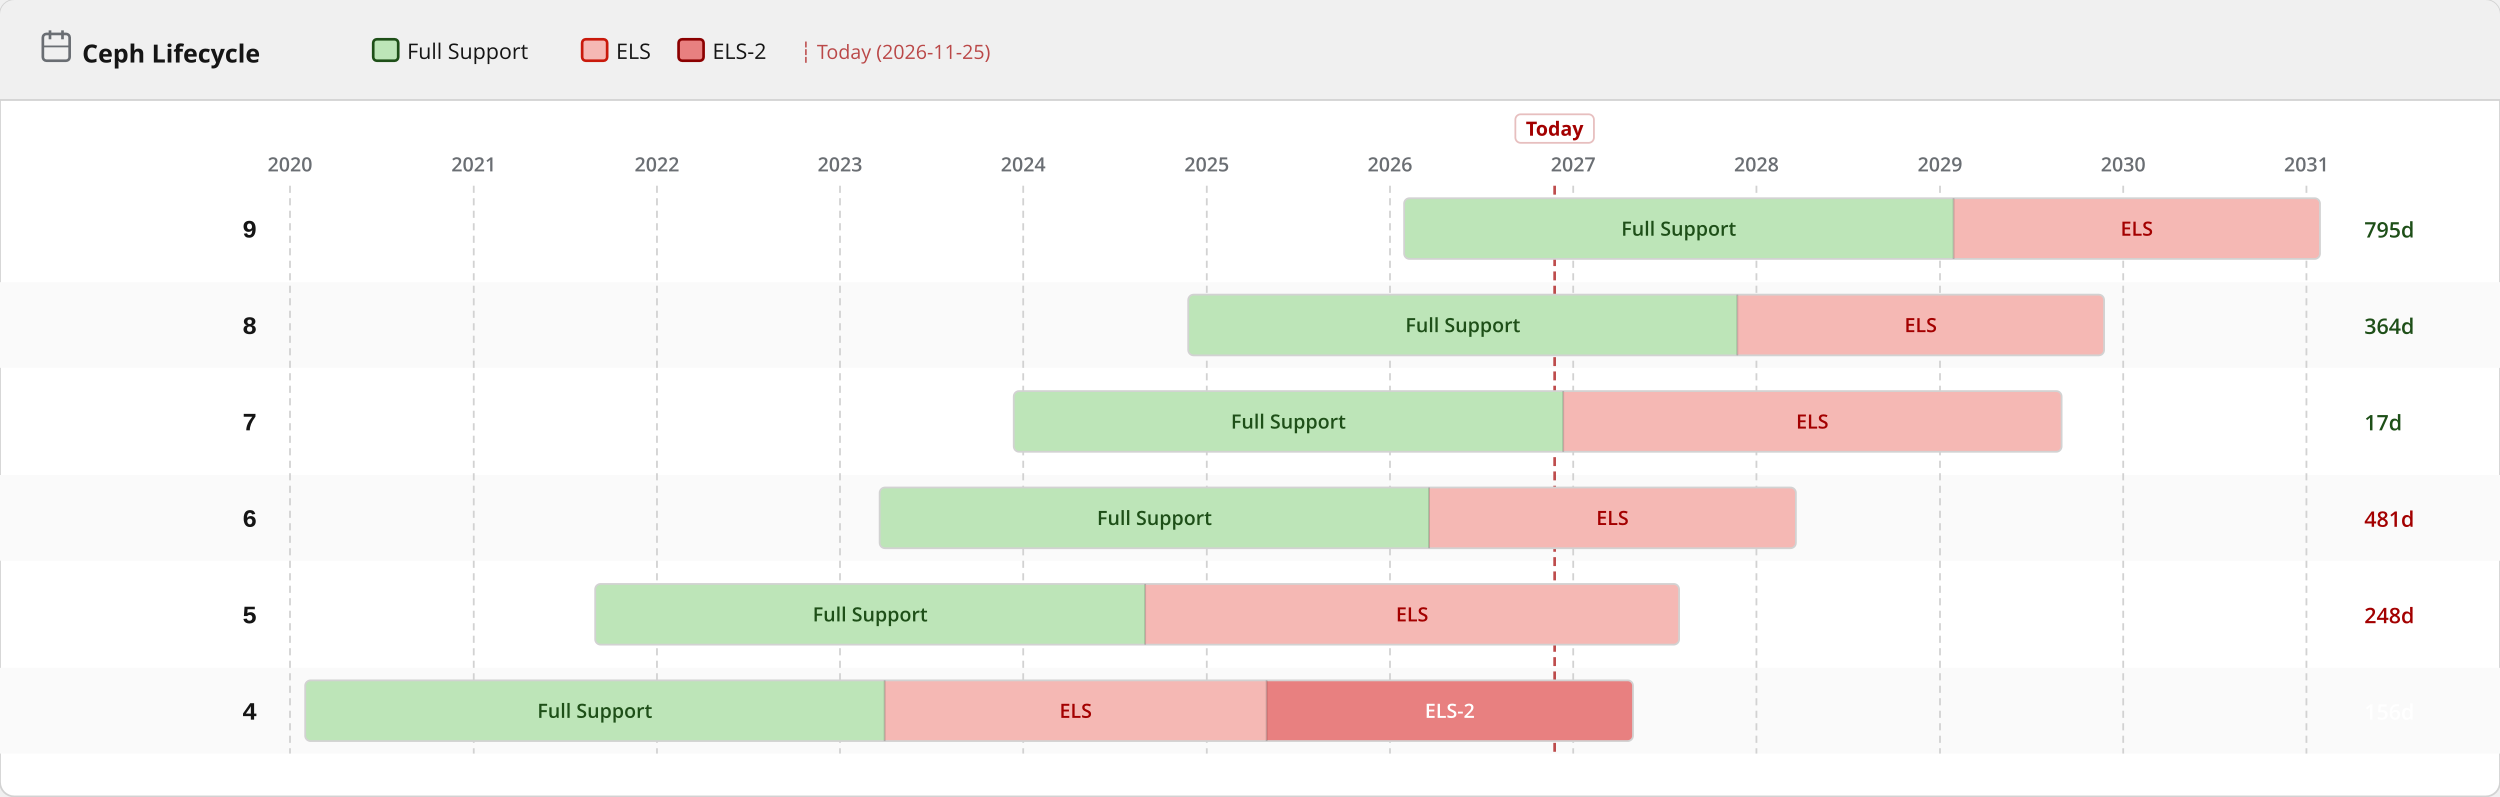
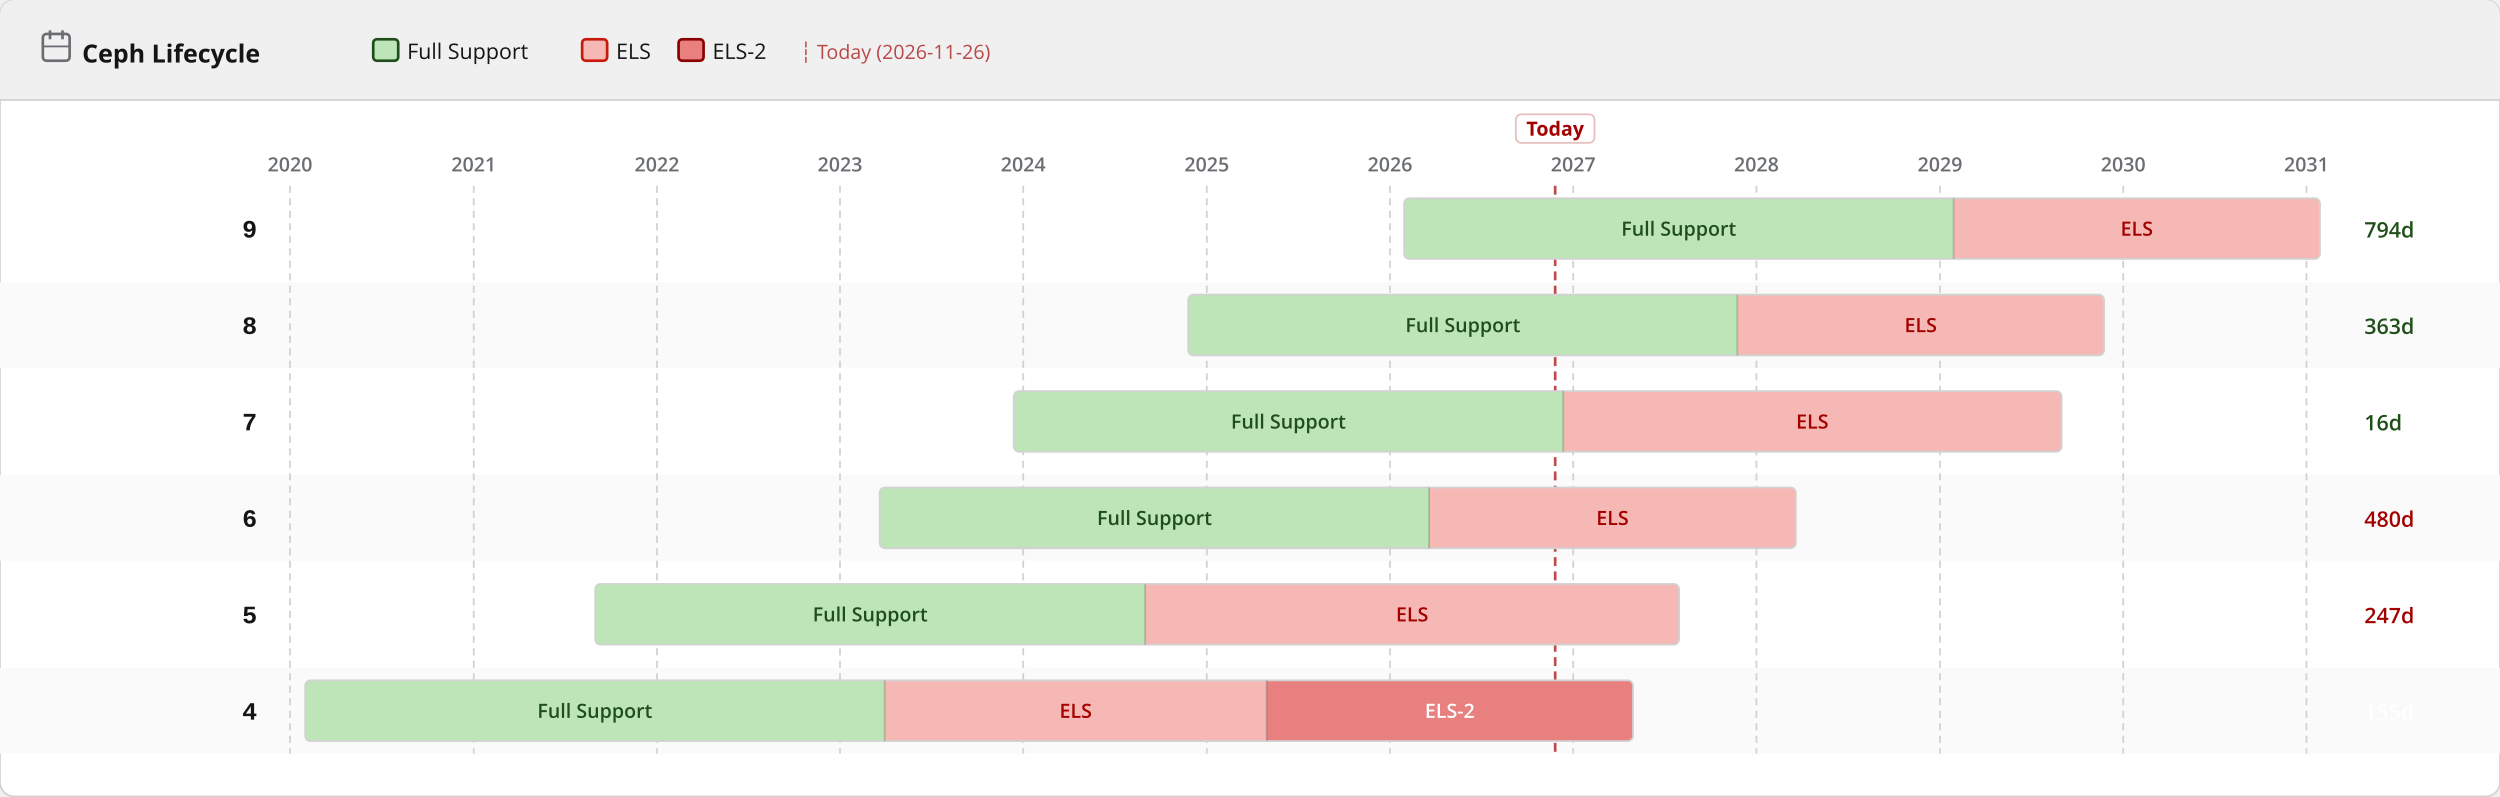
<svg xmlns="http://www.w3.org/2000/svg" width="1400" height="446" viewBox="0 0 1400 446">
  <defs>
    <pattern id="eol" patternUnits="userSpaceOnUse" width="6" height="6" patternTransform="rotate(135)">
      <line x1="0" y1="0" x2="0" y2="6" stroke="#a30000" stroke-width="2" opacity="0.25" />
    </pattern>
  </defs>
  <rect width="1400" height="446" rx="8" fill="#ffffff" stroke="#d2d2d2" stroke-width="1" />
  <rect width="1400" height="56" rx="8" fill="#f0f0f0" />
  <rect y="48" width="1400" height="8" fill="#f0f0f0" />
  <line x1="0" y1="56" x2="1400" y2="56" stroke="#d2d2d2" stroke-width="1" />
  <text x="46" y="35" font-family="RedHatDisplay,RedHatText,'Red Hat Display','Red Hat Text','Open Sans',system-ui,sans-serif" font-size="14" font-weight="700" fill="#151515">Ceph Lifecycle</text>
  <rect x="24" y="19" width="15" height="15" rx="2" fill="none" stroke="#6a6e73" stroke-width="1.5" />
  <line x1="28" y1="17" x2="28" y2="22" stroke="#6a6e73" stroke-width="1.5" />
  <line x1="35" y1="17" x2="35" y2="22" stroke="#6a6e73" stroke-width="1.5" />
  <line x1="24" y1="26" x2="39" y2="26" stroke="#6a6e73" stroke-width="1" />
  <rect x="209.0" y="22" width="14" height="12" rx="2" fill="#bde5b8" stroke="#1e4f18" stroke-width="1.5" />
  <text x="228.0" y="33" font-family="RedHatDisplay,RedHatText,'Red Hat Display','Red Hat Text','Open Sans',system-ui,sans-serif" font-size="12" fill="#151515">Full Support</text>
  <rect x="326.0" y="22" width="14" height="12" rx="2" fill="#f5b8b4" stroke="#c9190b" stroke-width="1.5" />
  <text x="345.0" y="33" font-family="RedHatDisplay,RedHatText,'Red Hat Display','Red Hat Text','Open Sans',system-ui,sans-serif" font-size="12" fill="#151515">ELS</text>
  <rect x="380.0" y="22" width="14" height="12" rx="2" fill="#e88080" stroke="#8b0000" stroke-width="1.5" />
  <text x="399.0" y="33" font-family="RedHatDisplay,RedHatText,'Red Hat Display','Red Hat Text','Open Sans',system-ui,sans-serif" font-size="12" fill="#151515">ELS-2</text>
-   <text x="448.0" y="33" font-family="RedHatDisplay,RedHatText,'Red Hat Display','Red Hat Text','Open Sans',system-ui,sans-serif" font-size="11" fill="#a30000" opacity="0.7">┆ Today (2026-11-25)</text>
+   <text x="448.0" y="33" font-family="RedHatDisplay,RedHatText,'Red Hat Display','Red Hat Text','Open Sans',system-ui,sans-serif" font-size="11" fill="#a30000" opacity="0.7">┆ Today (2026-11-26)</text>
  <rect x="0" y="158" width="1400" height="48" fill="#fafafa" />
  <rect x="0" y="266" width="1400" height="48" fill="#fafafa" />
  <rect x="0" y="374" width="1400" height="48" fill="#fafafa" />
  <line x1="162.4" y1="104" x2="162.4" y2="422" stroke="#d2d2d2" stroke-width="1" stroke-dasharray="4 3" />
  <text x="162.4" y="96" text-anchor="middle" font-family="RedHatDisplay,RedHatText,'Red Hat Display','Red Hat Text','Open Sans',system-ui,sans-serif" font-size="11" font-weight="600" fill="#6a6e73">2020</text>
  <line x1="265.3" y1="104" x2="265.3" y2="422" stroke="#d2d2d2" stroke-width="1" stroke-dasharray="4 3" />
  <text x="265.3" y="96" text-anchor="middle" font-family="RedHatDisplay,RedHatText,'Red Hat Display','Red Hat Text','Open Sans',system-ui,sans-serif" font-size="11" font-weight="600" fill="#6a6e73">2021</text>
  <line x1="367.9" y1="104" x2="367.9" y2="422" stroke="#d2d2d2" stroke-width="1" stroke-dasharray="4 3" />
  <text x="367.9" y="96" text-anchor="middle" font-family="RedHatDisplay,RedHatText,'Red Hat Display','Red Hat Text','Open Sans',system-ui,sans-serif" font-size="11" font-weight="600" fill="#6a6e73">2022</text>
  <line x1="470.4" y1="104" x2="470.4" y2="422" stroke="#d2d2d2" stroke-width="1" stroke-dasharray="4 3" />
  <text x="470.4" y="96" text-anchor="middle" font-family="RedHatDisplay,RedHatText,'Red Hat Display','Red Hat Text','Open Sans',system-ui,sans-serif" font-size="11" font-weight="600" fill="#6a6e73">2023</text>
  <line x1="573.0" y1="104" x2="573.0" y2="422" stroke="#d2d2d2" stroke-width="1" stroke-dasharray="4 3" />
  <text x="573.0" y="96" text-anchor="middle" font-family="RedHatDisplay,RedHatText,'Red Hat Display','Red Hat Text','Open Sans',system-ui,sans-serif" font-size="11" font-weight="600" fill="#6a6e73">2024</text>
  <line x1="675.8" y1="104" x2="675.8" y2="422" stroke="#d2d2d2" stroke-width="1" stroke-dasharray="4 3" />
  <text x="675.8" y="96" text-anchor="middle" font-family="RedHatDisplay,RedHatText,'Red Hat Display','Red Hat Text','Open Sans',system-ui,sans-serif" font-size="11" font-weight="600" fill="#6a6e73">2025</text>
  <line x1="778.4" y1="104" x2="778.4" y2="422" stroke="#d2d2d2" stroke-width="1" stroke-dasharray="4 3" />
  <text x="778.4" y="96" text-anchor="middle" font-family="RedHatDisplay,RedHatText,'Red Hat Display','Red Hat Text','Open Sans',system-ui,sans-serif" font-size="11" font-weight="600" fill="#6a6e73">2026</text>
  <line x1="881.0" y1="104" x2="881.0" y2="422" stroke="#d2d2d2" stroke-width="1" stroke-dasharray="4 3" />
  <text x="881.0" y="96" text-anchor="middle" font-family="RedHatDisplay,RedHatText,'Red Hat Display','Red Hat Text','Open Sans',system-ui,sans-serif" font-size="11" font-weight="600" fill="#6a6e73">2027</text>
  <line x1="983.6" y1="104" x2="983.6" y2="422" stroke="#d2d2d2" stroke-width="1" stroke-dasharray="4 3" />
  <text x="983.6" y="96" text-anchor="middle" font-family="RedHatDisplay,RedHatText,'Red Hat Display','Red Hat Text','Open Sans',system-ui,sans-serif" font-size="11" font-weight="600" fill="#6a6e73">2028</text>
  <line x1="1086.4" y1="104" x2="1086.4" y2="422" stroke="#d2d2d2" stroke-width="1" stroke-dasharray="4 3" />
  <text x="1086.4" y="96" text-anchor="middle" font-family="RedHatDisplay,RedHatText,'Red Hat Display','Red Hat Text','Open Sans',system-ui,sans-serif" font-size="11" font-weight="600" fill="#6a6e73">2029</text>
  <line x1="1189.0" y1="104" x2="1189.0" y2="422" stroke="#d2d2d2" stroke-width="1" stroke-dasharray="4 3" />
  <text x="1189.0" y="96" text-anchor="middle" font-family="RedHatDisplay,RedHatText,'Red Hat Display','Red Hat Text','Open Sans',system-ui,sans-serif" font-size="11" font-weight="600" fill="#6a6e73">2030</text>
  <line x1="1291.6" y1="104" x2="1291.6" y2="422" stroke="#d2d2d2" stroke-width="1" stroke-dasharray="4 3" />
  <text x="1291.6" y="96" text-anchor="middle" font-family="RedHatDisplay,RedHatText,'Red Hat Display','Red Hat Text','Open Sans',system-ui,sans-serif" font-size="11" font-weight="600" fill="#6a6e73">2031</text>
-   <line x1="870.6" y1="104" x2="870.6" y2="422" stroke="#a30000" stroke-width="1.5" stroke-dasharray="5 3" opacity="0.7" />
-   <rect x="848.6" y="64" width="44" height="16" rx="3" fill="white" stroke="rgba(163,0,0,0.25)" stroke-width="1" />
-   <text x="870.6" y="76" text-anchor="middle" font-family="RedHatDisplay,RedHatText,'Red Hat Display','Red Hat Text','Open Sans',system-ui,sans-serif" font-size="11" font-weight="700" fill="#a30000">Today</text>
+   <line x1="870.9" y1="104" x2="870.9" y2="422" stroke="#a30000" stroke-width="1.5" stroke-dasharray="5 3" opacity="0.7" />
+   <rect x="848.9" y="64" width="44" height="16" rx="3" fill="white" stroke="rgba(163,0,0,0.25)" stroke-width="1" />
+   <text x="870.9" y="76" text-anchor="middle" font-family="RedHatDisplay,RedHatText,'Red Hat Display','Red Hat Text','Open Sans',system-ui,sans-serif" font-size="11" font-weight="700" fill="#a30000">Today</text>
  <text x="144" y="133.0" text-anchor="end" font-family="RedHatMono,'Red Hat Mono','Courier New',monospace" font-size="14" font-weight="700" fill="#151515">9</text>
  <clipPath id="c0">
    <rect x="786.3" y="111.0" width="512.9" height="34" rx="3" />
  </clipPath>
  <g clip-path="url(#c0)">
    <rect x="786.3" y="111.0" width="307.7" height="34" fill="#bde5b8" />
    <text x="940.1" y="132.0" text-anchor="middle" font-family="RedHatDisplay,RedHatText,'Red Hat Display','Red Hat Text','Open Sans',system-ui,sans-serif" font-size="11" font-weight="600" fill="#1e4f18">Full Support</text>
    <rect x="1094.0" y="111.0" width="205.1" height="34" fill="#f5b8b4" />
    <text x="1196.6" y="132.0" text-anchor="middle" font-family="RedHatDisplay,RedHatText,'Red Hat Display','Red Hat Text','Open Sans',system-ui,sans-serif" font-size="11" font-weight="600" fill="#a30000">ELS</text>
  </g>
  <rect x="786.3" y="111.0" width="512.9" height="34" rx="3" fill="none" stroke="#d2d2d2" stroke-width="1" />
  <line x1="1094.0" y1="111.0" x2="1094.0" y2="145.0" stroke="rgba(0,0,0,0.18)" stroke-width="1" />
-   <text x="1324" y="133.0" font-family="RedHatDisplay,RedHatText,'Red Hat Display','Red Hat Text','Open Sans',system-ui,sans-serif" font-size="12" font-weight="600" fill="#1e4f18">795d</text>
+   <text x="1324" y="133.0" font-family="RedHatDisplay,RedHatText,'Red Hat Display','Red Hat Text','Open Sans',system-ui,sans-serif" font-size="12" font-weight="600" fill="#1e4f18">794d</text>
  <text x="144" y="187.0" text-anchor="end" font-family="RedHatMono,'Red Hat Mono','Courier New',monospace" font-size="14" font-weight="700" fill="#151515">8</text>
  <clipPath id="c1">
    <rect x="665.4" y="165.0" width="512.9" height="34" rx="3" />
  </clipPath>
  <g clip-path="url(#c1)">
    <rect x="665.4" y="165.0" width="307.4" height="34" fill="#bde5b8" />
    <text x="819.2" y="186.0" text-anchor="middle" font-family="RedHatDisplay,RedHatText,'Red Hat Display','Red Hat Text','Open Sans',system-ui,sans-serif" font-size="11" font-weight="600" fill="#1e4f18">Full Support</text>
    <rect x="972.9" y="165.0" width="205.4" height="34" fill="#f5b8b4" />
    <text x="1075.6" y="186.0" text-anchor="middle" font-family="RedHatDisplay,RedHatText,'Red Hat Display','Red Hat Text','Open Sans',system-ui,sans-serif" font-size="11" font-weight="600" fill="#a30000">ELS</text>
  </g>
  <rect x="665.4" y="165.0" width="512.9" height="34" rx="3" fill="none" stroke="#d2d2d2" stroke-width="1" />
  <line x1="972.9" y1="165.0" x2="972.9" y2="199.0" stroke="rgba(0,0,0,0.18)" stroke-width="1" />
-   <text x="1324" y="187.0" font-family="RedHatDisplay,RedHatText,'Red Hat Display','Red Hat Text','Open Sans',system-ui,sans-serif" font-size="12" font-weight="600" fill="#1e4f18">364d</text>
+   <text x="1324" y="187.0" font-family="RedHatDisplay,RedHatText,'Red Hat Display','Red Hat Text','Open Sans',system-ui,sans-serif" font-size="12" font-weight="600" fill="#1e4f18">363d</text>
  <text x="144" y="241.0" text-anchor="end" font-family="RedHatMono,'Red Hat Mono','Courier New',monospace" font-size="14" font-weight="700" fill="#151515">7</text>
  <clipPath id="c2">
    <rect x="567.7" y="219.0" width="586.8" height="34" rx="3" />
  </clipPath>
  <g clip-path="url(#c2)">
    <rect x="567.7" y="219.0" width="307.7" height="34" fill="#bde5b8" />
    <text x="721.5" y="240.0" text-anchor="middle" font-family="RedHatDisplay,RedHatText,'Red Hat Display','Red Hat Text','Open Sans',system-ui,sans-serif" font-size="11" font-weight="600" fill="#1e4f18">Full Support</text>
    <rect x="875.4" y="219.0" width="279.0" height="34" fill="#f5b8b4" />
    <text x="1014.9" y="240.0" text-anchor="middle" font-family="RedHatDisplay,RedHatText,'Red Hat Display','Red Hat Text','Open Sans',system-ui,sans-serif" font-size="11" font-weight="600" fill="#a30000">ELS</text>
  </g>
  <rect x="567.7" y="219.0" width="586.8" height="34" rx="3" fill="none" stroke="#d2d2d2" stroke-width="1" />
  <line x1="875.4" y1="219.0" x2="875.4" y2="253.0" stroke="rgba(0,0,0,0.18)" stroke-width="1" />
-   <text x="1324" y="241.0" font-family="RedHatDisplay,RedHatText,'Red Hat Display','Red Hat Text','Open Sans',system-ui,sans-serif" font-size="12" font-weight="600" fill="#1e4f18">17d</text>
+   <text x="1324" y="241.0" font-family="RedHatDisplay,RedHatText,'Red Hat Display','Red Hat Text','Open Sans',system-ui,sans-serif" font-size="12" font-weight="600" fill="#1e4f18">16d</text>
  <text x="144" y="295.0" text-anchor="end" font-family="RedHatMono,'Red Hat Mono','Courier New',monospace" font-size="14" font-weight="700" fill="#151515">6</text>
  <clipPath id="c3">
    <rect x="492.6" y="273.0" width="513.1" height="34" rx="3" />
  </clipPath>
  <g clip-path="url(#c3)">
    <rect x="492.6" y="273.0" width="307.7" height="34" fill="#bde5b8" />
    <text x="646.5" y="294.0" text-anchor="middle" font-family="RedHatDisplay,RedHatText,'Red Hat Display','Red Hat Text','Open Sans',system-ui,sans-serif" font-size="11" font-weight="600" fill="#1e4f18">Full Support</text>
    <rect x="800.3" y="273.0" width="205.4" height="34" fill="#f5b8b4" />
    <text x="903.0" y="294.0" text-anchor="middle" font-family="RedHatDisplay,RedHatText,'Red Hat Display','Red Hat Text','Open Sans',system-ui,sans-serif" font-size="11" font-weight="600" fill="#a30000">ELS</text>
  </g>
  <rect x="492.6" y="273.0" width="513.1" height="34" rx="3" fill="none" stroke="#d2d2d2" stroke-width="1" />
  <line x1="800.3" y1="273.0" x2="800.3" y2="307.0" stroke="rgba(0,0,0,0.18)" stroke-width="1" />
-   <text x="1324" y="295.0" font-family="RedHatDisplay,RedHatText,'Red Hat Display','Red Hat Text','Open Sans',system-ui,sans-serif" font-size="12" font-weight="600" fill="#a30000">481d</text>
+   <text x="1324" y="295.0" font-family="RedHatDisplay,RedHatText,'Red Hat Display','Red Hat Text','Open Sans',system-ui,sans-serif" font-size="12" font-weight="600" fill="#a30000">480d</text>
  <text x="144" y="349.0" text-anchor="end" font-family="RedHatMono,'Red Hat Mono','Courier New',monospace" font-size="14" font-weight="700" fill="#151515">5</text>
  <clipPath id="c4">
    <rect x="333.3" y="327.0" width="607.0" height="34" rx="3" />
  </clipPath>
  <g clip-path="url(#c4)">
    <rect x="333.3" y="327.0" width="308.0" height="34" fill="#bde5b8" />
    <text x="487.3" y="348.0" text-anchor="middle" font-family="RedHatDisplay,RedHatText,'Red Hat Display','Red Hat Text','Open Sans',system-ui,sans-serif" font-size="11" font-weight="600" fill="#1e4f18">Full Support</text>
    <rect x="641.3" y="327.0" width="299.0" height="34" fill="#f5b8b4" />
    <text x="790.8" y="348.0" text-anchor="middle" font-family="RedHatDisplay,RedHatText,'Red Hat Display','Red Hat Text','Open Sans',system-ui,sans-serif" font-size="11" font-weight="600" fill="#a30000">ELS</text>
  </g>
  <rect x="333.3" y="327.0" width="607.0" height="34" rx="3" fill="none" stroke="#d2d2d2" stroke-width="1" />
  <line x1="641.3" y1="327.0" x2="641.3" y2="361.0" stroke="rgba(0,0,0,0.18)" stroke-width="1" />
-   <text x="1324" y="349.0" font-family="RedHatDisplay,RedHatText,'Red Hat Display','Red Hat Text','Open Sans',system-ui,sans-serif" font-size="12" font-weight="600" fill="#a30000">248d</text>
+   <text x="1324" y="349.0" font-family="RedHatDisplay,RedHatText,'Red Hat Display','Red Hat Text','Open Sans',system-ui,sans-serif" font-size="12" font-weight="600" fill="#a30000">247d</text>
  <text x="144" y="403.0" text-anchor="end" font-family="RedHatMono,'Red Hat Mono','Courier New',monospace" font-size="14" font-weight="700" fill="#151515">4</text>
  <clipPath id="c5">
    <rect x="170.9" y="381.0" width="743.6" height="34" rx="3" />
  </clipPath>
  <g clip-path="url(#c5)">
    <rect x="170.9" y="381.0" width="324.6" height="34" fill="#bde5b8" />
    <text x="333.1" y="402.0" text-anchor="middle" font-family="RedHatDisplay,RedHatText,'Red Hat Display','Red Hat Text','Open Sans',system-ui,sans-serif" font-size="11" font-weight="600" fill="#1e4f18">Full Support</text>
    <rect x="495.4" y="381.0" width="213.9" height="34" fill="#f5b8b4" />
    <text x="602.4" y="402.0" text-anchor="middle" font-family="RedHatDisplay,RedHatText,'Red Hat Display','Red Hat Text','Open Sans',system-ui,sans-serif" font-size="11" font-weight="600" fill="#a30000">ELS</text>
    <rect x="709.3" y="381.0" width="205.1" height="34" fill="#e88080" />
    <text x="811.9" y="402.0" text-anchor="middle" font-family="RedHatDisplay,RedHatText,'Red Hat Display','Red Hat Text','Open Sans',system-ui,sans-serif" font-size="11" font-weight="600" fill="#fff">ELS-2</text>
  </g>
  <rect x="170.9" y="381.0" width="743.6" height="34" rx="3" fill="none" stroke="#d2d2d2" stroke-width="1" />
  <line x1="495.4" y1="381.0" x2="495.4" y2="415.0" stroke="rgba(0,0,0,0.18)" stroke-width="1" />
  <line x1="709.3" y1="381.0" x2="709.3" y2="415.0" stroke="rgba(0,0,0,0.18)" stroke-width="1" />
-   <text x="1324" y="403.0" font-family="RedHatDisplay,RedHatText,'Red Hat Display','Red Hat Text','Open Sans',system-ui,sans-serif" font-size="12" font-weight="600" fill="#fff">156d</text>
+   <text x="1324" y="403.0" font-family="RedHatDisplay,RedHatText,'Red Hat Display','Red Hat Text','Open Sans',system-ui,sans-serif" font-size="12" font-weight="600" fill="#fff">155d</text>
</svg>
